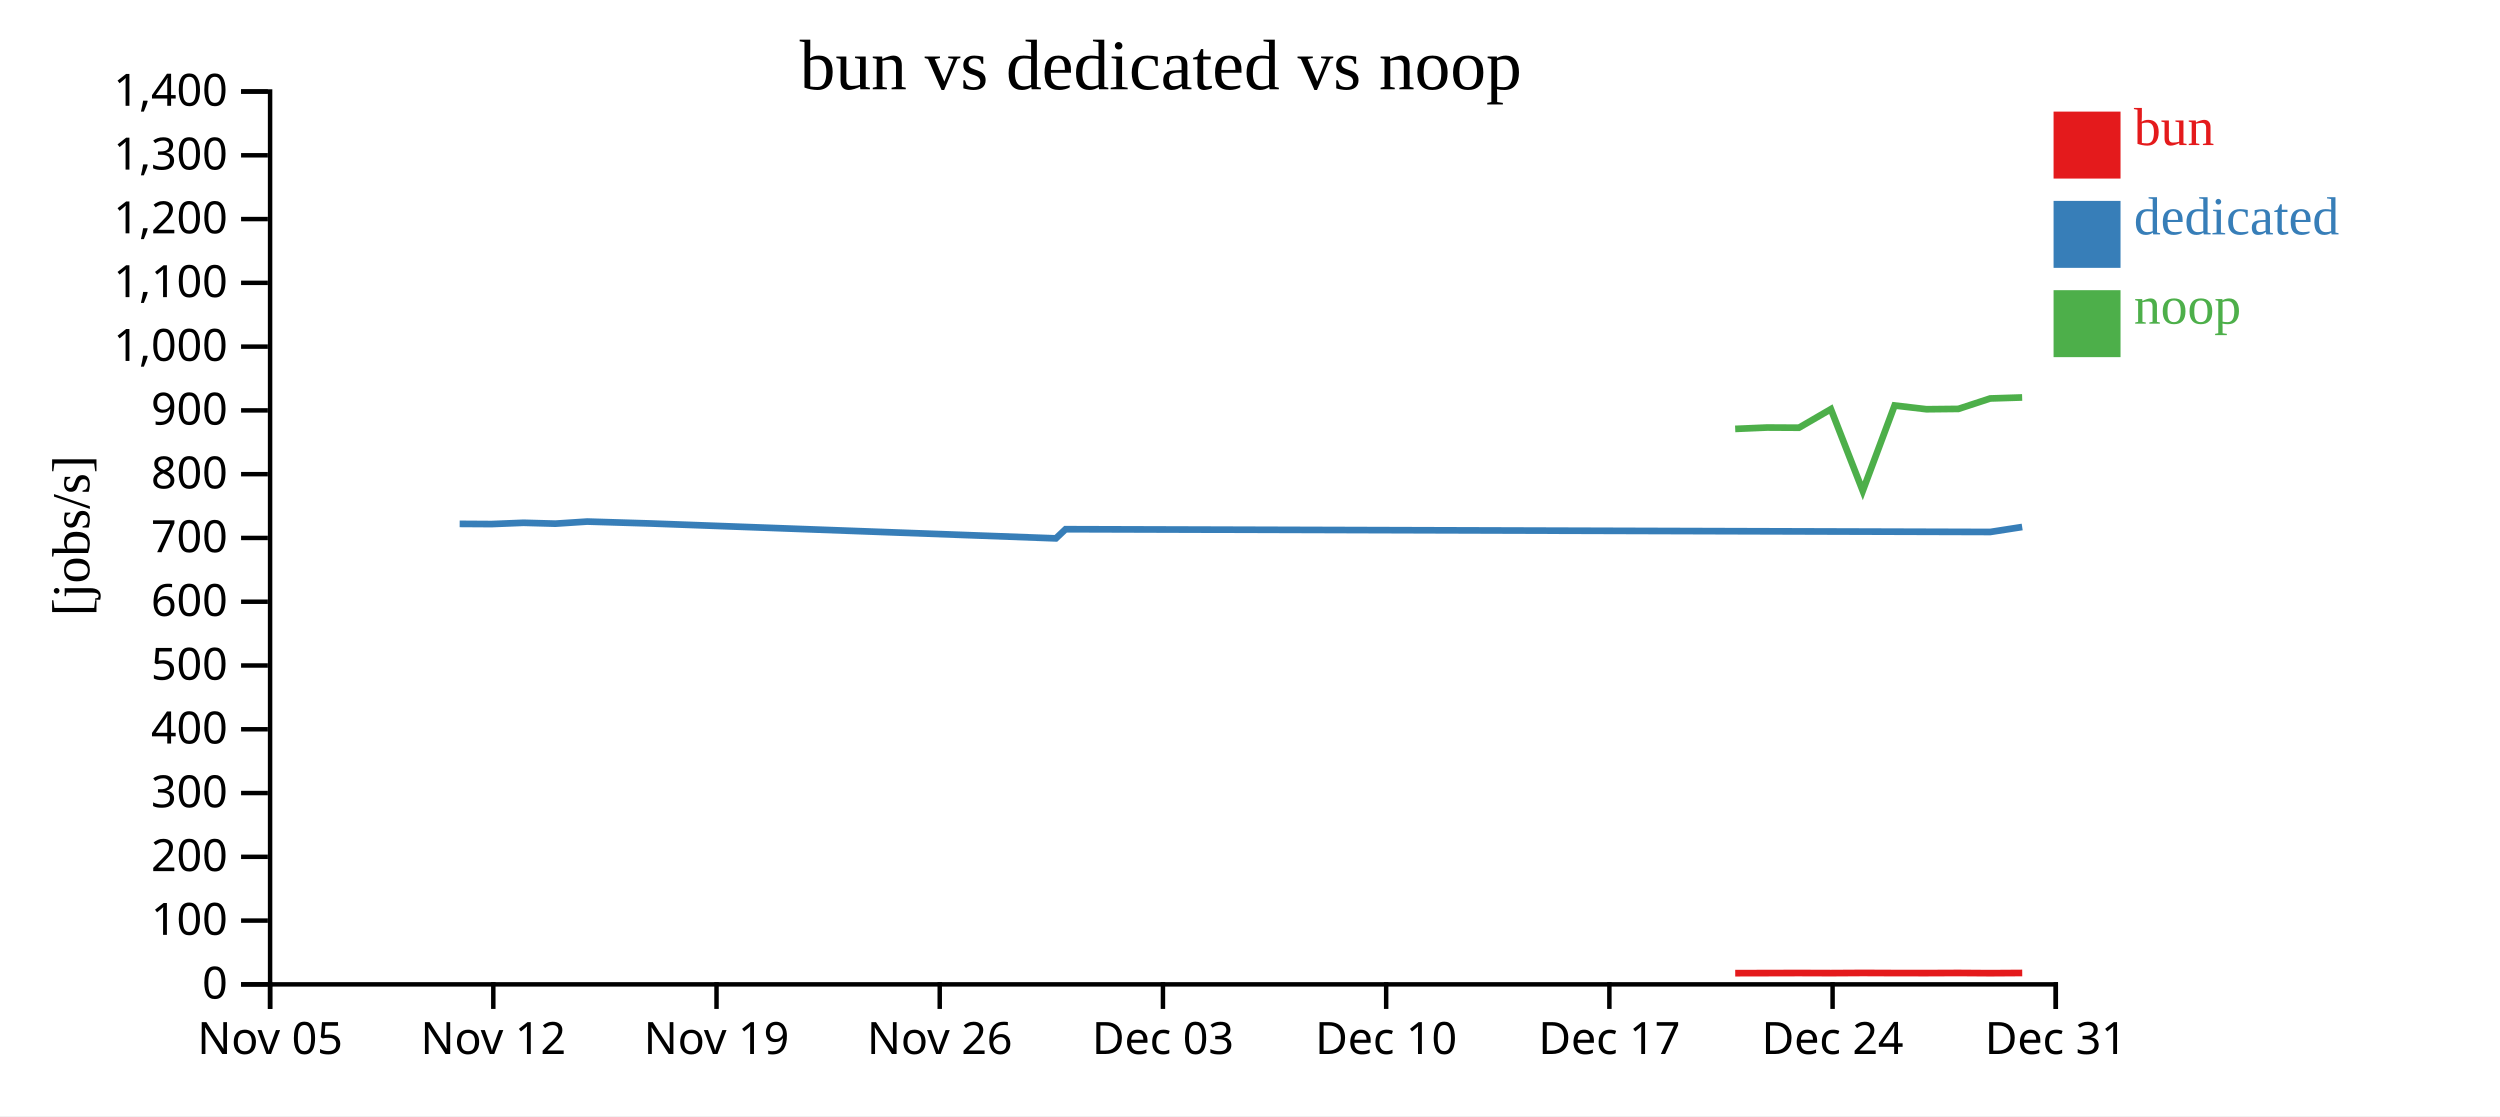
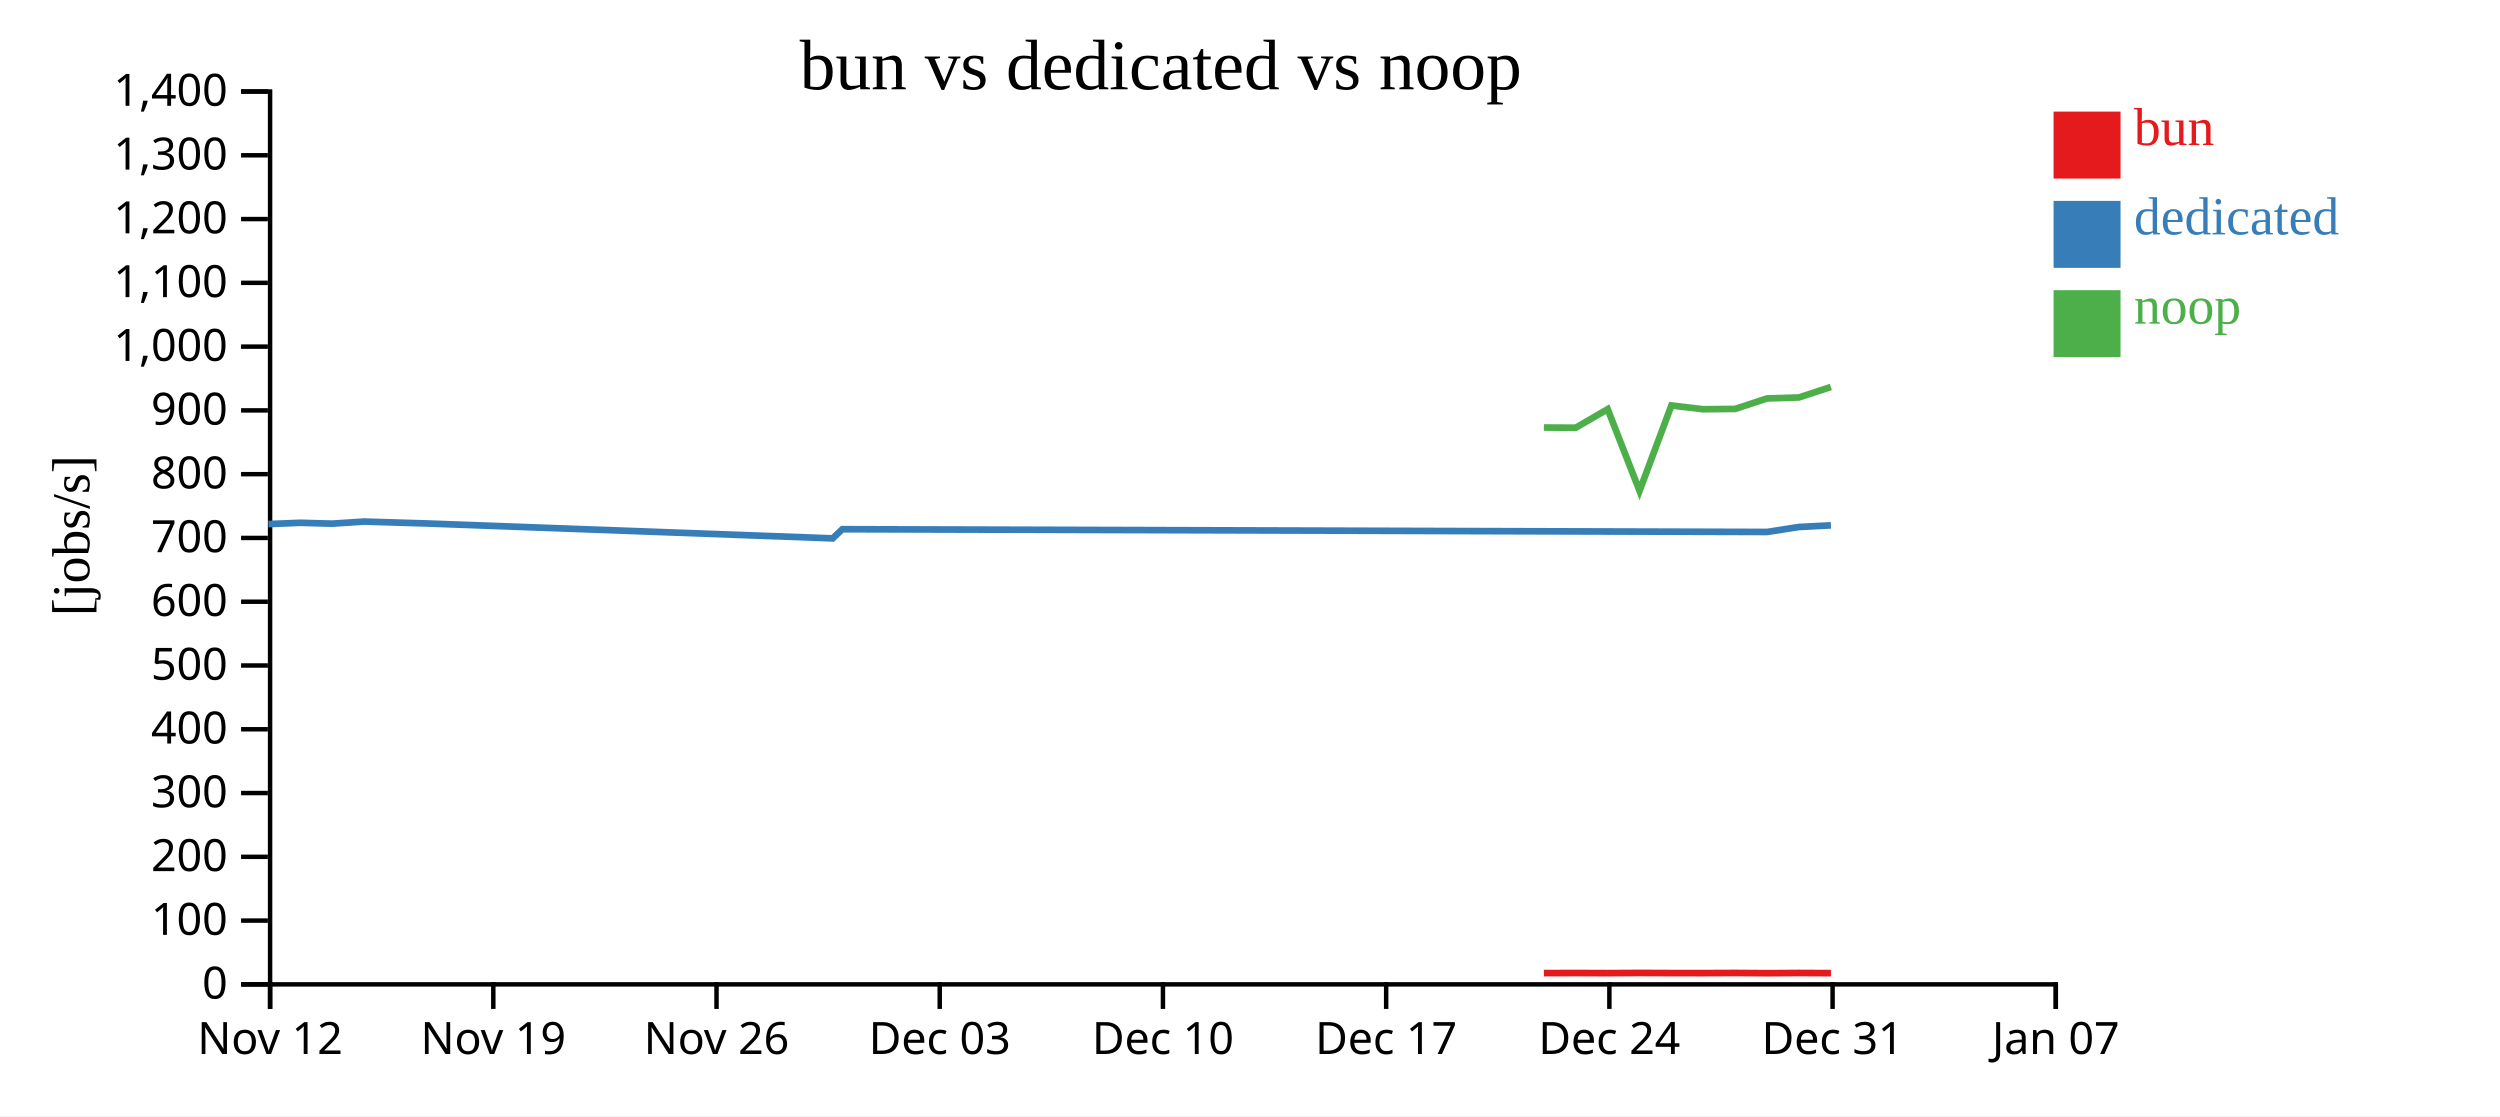
<svg xmlns="http://www.w3.org/2000/svg" width="560" height="250">
  <rect width="100%" height="100%" fill="white" />
  <g transform="translate(60,20)">
    <g transform="translate(0,200)" fill="none" font-size="10" font-family="sans-serif" text-anchor="middle">
      <path class="domain" stroke="currentColor" d="M0.5,6V0.5H400.5V6" />
      <g class="tick" opacity="1" transform="translate(0.5,0)">
        <line stroke="currentColor" y2="6" />
-         <text fill="currentColor" y="9" dy="0.71em">Nov 05</text>
+         <text fill="currentColor" y="9" dy="0.71em">Nov 12</text>
      </g>
      <g class="tick" opacity="1" transform="translate(50.5,0)">
        <line stroke="currentColor" y2="6" />
-         <text fill="currentColor" y="9" dy="0.71em">Nov 12</text>
+         <text fill="currentColor" y="9" dy="0.71em">Nov 19</text>
      </g>
      <g class="tick" opacity="1" transform="translate(100.5,0)">
        <line stroke="currentColor" y2="6" />
-         <text fill="currentColor" y="9" dy="0.71em">Nov 19</text>
+         <text fill="currentColor" y="9" dy="0.71em">Nov 26</text>
      </g>
      <g class="tick" opacity="1" transform="translate(150.5,0)">
        <line stroke="currentColor" y2="6" />
-         <text fill="currentColor" y="9" dy="0.71em">Nov 26</text>
+         <text fill="currentColor" y="9" dy="0.71em">Dec 03</text>
      </g>
      <g class="tick" opacity="1" transform="translate(200.5,0)">
        <line stroke="currentColor" y2="6" />
-         <text fill="currentColor" y="9" dy="0.71em">Dec 03</text>
+         <text fill="currentColor" y="9" dy="0.71em">Dec 10</text>
      </g>
      <g class="tick" opacity="1" transform="translate(250.5,0)">
        <line stroke="currentColor" y2="6" />
-         <text fill="currentColor" y="9" dy="0.71em">Dec 10</text>
+         <text fill="currentColor" y="9" dy="0.71em">Dec 17</text>
      </g>
      <g class="tick" opacity="1" transform="translate(300.5,0)">
        <line stroke="currentColor" y2="6" />
-         <text fill="currentColor" y="9" dy="0.71em">Dec 17</text>
+         <text fill="currentColor" y="9" dy="0.71em">Dec 24</text>
      </g>
      <g class="tick" opacity="1" transform="translate(350.5,0)">
        <line stroke="currentColor" y2="6" />
-         <text fill="currentColor" y="9" dy="0.71em">Dec 24</text>
+         <text fill="currentColor" y="9" dy="0.71em">Dec 31</text>
      </g>
      <g class="tick" opacity="1" transform="translate(400.5,0)">
        <line stroke="currentColor" y2="6" />
-         <text fill="currentColor" y="9" dy="0.71em">Dec 31</text>
+         <text fill="currentColor" y="9" dy="0.71em">Jan 07</text>
      </g>
    </g>
    <g fill="none" font-size="10" font-family="sans-serif" text-anchor="end">
      <path class="domain" stroke="currentColor" d="M-6,200.5H0.5V0.5H-6" />
      <g class="tick" opacity="1" transform="translate(0,200.5)">
        <line stroke="currentColor" x2="-6" />
        <text fill="currentColor" x="-9" dy="0.32em">0</text>
      </g>
      <g class="tick" opacity="1" transform="translate(0,186.2143)">
        <line stroke="currentColor" x2="-6" />
        <text fill="currentColor" x="-9" dy="0.32em">100</text>
      </g>
      <g class="tick" opacity="1" transform="translate(0,171.9286)">
        <line stroke="currentColor" x2="-6" />
        <text fill="currentColor" x="-9" dy="0.32em">200</text>
      </g>
      <g class="tick" opacity="1" transform="translate(0,157.6429)">
        <line stroke="currentColor" x2="-6" />
        <text fill="currentColor" x="-9" dy="0.32em">300</text>
      </g>
      <g class="tick" opacity="1" transform="translate(0,143.3571)">
        <line stroke="currentColor" x2="-6" />
        <text fill="currentColor" x="-9" dy="0.32em">400</text>
      </g>
      <g class="tick" opacity="1" transform="translate(0,129.0714)">
        <line stroke="currentColor" x2="-6" />
        <text fill="currentColor" x="-9" dy="0.32em">500</text>
      </g>
      <g class="tick" opacity="1" transform="translate(0,114.7857)">
        <line stroke="currentColor" x2="-6" />
        <text fill="currentColor" x="-9" dy="0.32em">600</text>
      </g>
      <g class="tick" opacity="1" transform="translate(0,100.5)">
        <line stroke="currentColor" x2="-6" />
        <text fill="currentColor" x="-9" dy="0.32em">700</text>
      </g>
      <g class="tick" opacity="1" transform="translate(0,86.21429)">
        <line stroke="currentColor" x2="-6" />
        <text fill="currentColor" x="-9" dy="0.32em">800</text>
      </g>
      <g class="tick" opacity="1" transform="translate(0,71.92857)">
        <line stroke="currentColor" x2="-6" />
        <text fill="currentColor" x="-9" dy="0.32em">900</text>
      </g>
      <g class="tick" opacity="1" transform="translate(0,57.64286)">
        <line stroke="currentColor" x2="-6" />
        <text fill="currentColor" x="-9" dy="0.32em">1,000</text>
      </g>
      <g class="tick" opacity="1" transform="translate(0,43.35714)">
        <line stroke="currentColor" x2="-6" />
        <text fill="currentColor" x="-9" dy="0.32em">1,100</text>
      </g>
      <g class="tick" opacity="1" transform="translate(0,29.07143)">
        <line stroke="currentColor" x2="-6" />
        <text fill="currentColor" x="-9" dy="0.32em">1,200</text>
      </g>
      <g class="tick" opacity="1" transform="translate(0,14.78571)">
        <line stroke="currentColor" x2="-6" />
        <text fill="currentColor" x="-9" dy="0.32em">1,300</text>
      </g>
      <g class="tick" opacity="1" transform="translate(0,0.5)">
        <line stroke="currentColor" x2="-6" />
        <text fill="currentColor" x="-9" dy="0.32em">1,400</text>
      </g>
    </g>
    <text text-anchor="middle" style="font-size: 12px" transform="rotate(-90)" y="-40" x="-100">[jobs/s]</text>
    <text text-anchor="middle" style="font-size: 16px" y="0" x="200">bun vs dedicated vs noop</text>
-     <path class="line" fill="none" stroke="#e41a1c" stroke-width="1.5" d="M328.689,197.989L335.832,197.972L342.971,197.954L350.126,197.978L357.264,197.937L364.401,197.966L371.543,197.973L378.688,197.943L385.82,197.992L392.978,197.946" />
-     <path class="line" fill="none" stroke="#377eb8" stroke-width="1.5" d="M42.965,97.348L50.115,97.392L57.252,97.104L64.392,97.301L71.537,96.832L85.827,97.264L176.519,100.596L178.69,98.544L385.814,99.162L392.971,98.047" />
-     <path class="line" fill="none" stroke="#4daf4a" stroke-width="1.5" d="M328.681,76.075L335.824,75.769L342.963,75.809L350.118,71.654L357.256,89.949L364.392,70.831L371.535,71.67L378.679,71.593L385.805,69.258L392.963,69.031" />
+     <path class="line" fill="none" stroke="#e41a1c" stroke-width="1.5" d="M285.832,197.972L292.971,197.954L300.126,197.978L307.264,197.937L314.401,197.966L321.543,197.973L328.688,197.943L335.82,197.992L342.978,197.946L350.133,197.981" />
+     <path class="line" fill="none" stroke="#377eb8" stroke-width="1.5" d="M0.115,97.392L7.252,97.104L14.392,97.301L21.537,96.832L35.827,97.264L126.519,100.596L128.69,98.544L335.814,99.162L342.971,98.047L350.126,97.674" />
+     <path class="line" fill="none" stroke="#4daf4a" stroke-width="1.5" d="M285.824,75.769L292.963,75.809L300.118,71.654L307.256,89.949L314.392,70.831L321.535,71.67L328.679,71.593L335.805,69.258L342.963,69.031L350.118,66.676" />
    <rect class="dot" x="400" y="5" width="15" height="15" style="fill: #e41a1c;" />
    <rect class="dot" x="400" y="25" width="15" height="15" style="fill: #377eb8;" />
    <rect class="dot" x="400" y="45" width="15" height="15" style="fill: #4daf4a;" />
    <text class="label" x="418" y="12.5" style="fill: #e41a1c; alignment-baseline: middle;" text-anchor="left">bun</text>
    <text class="label" x="418" y="32.5" style="fill: #377eb8; alignment-baseline: middle;" text-anchor="left">dedicated</text>
    <text class="label" x="418" y="52.5" style="fill: #4daf4a; alignment-baseline: middle;" text-anchor="left">noop</text>
  </g>
</svg>
